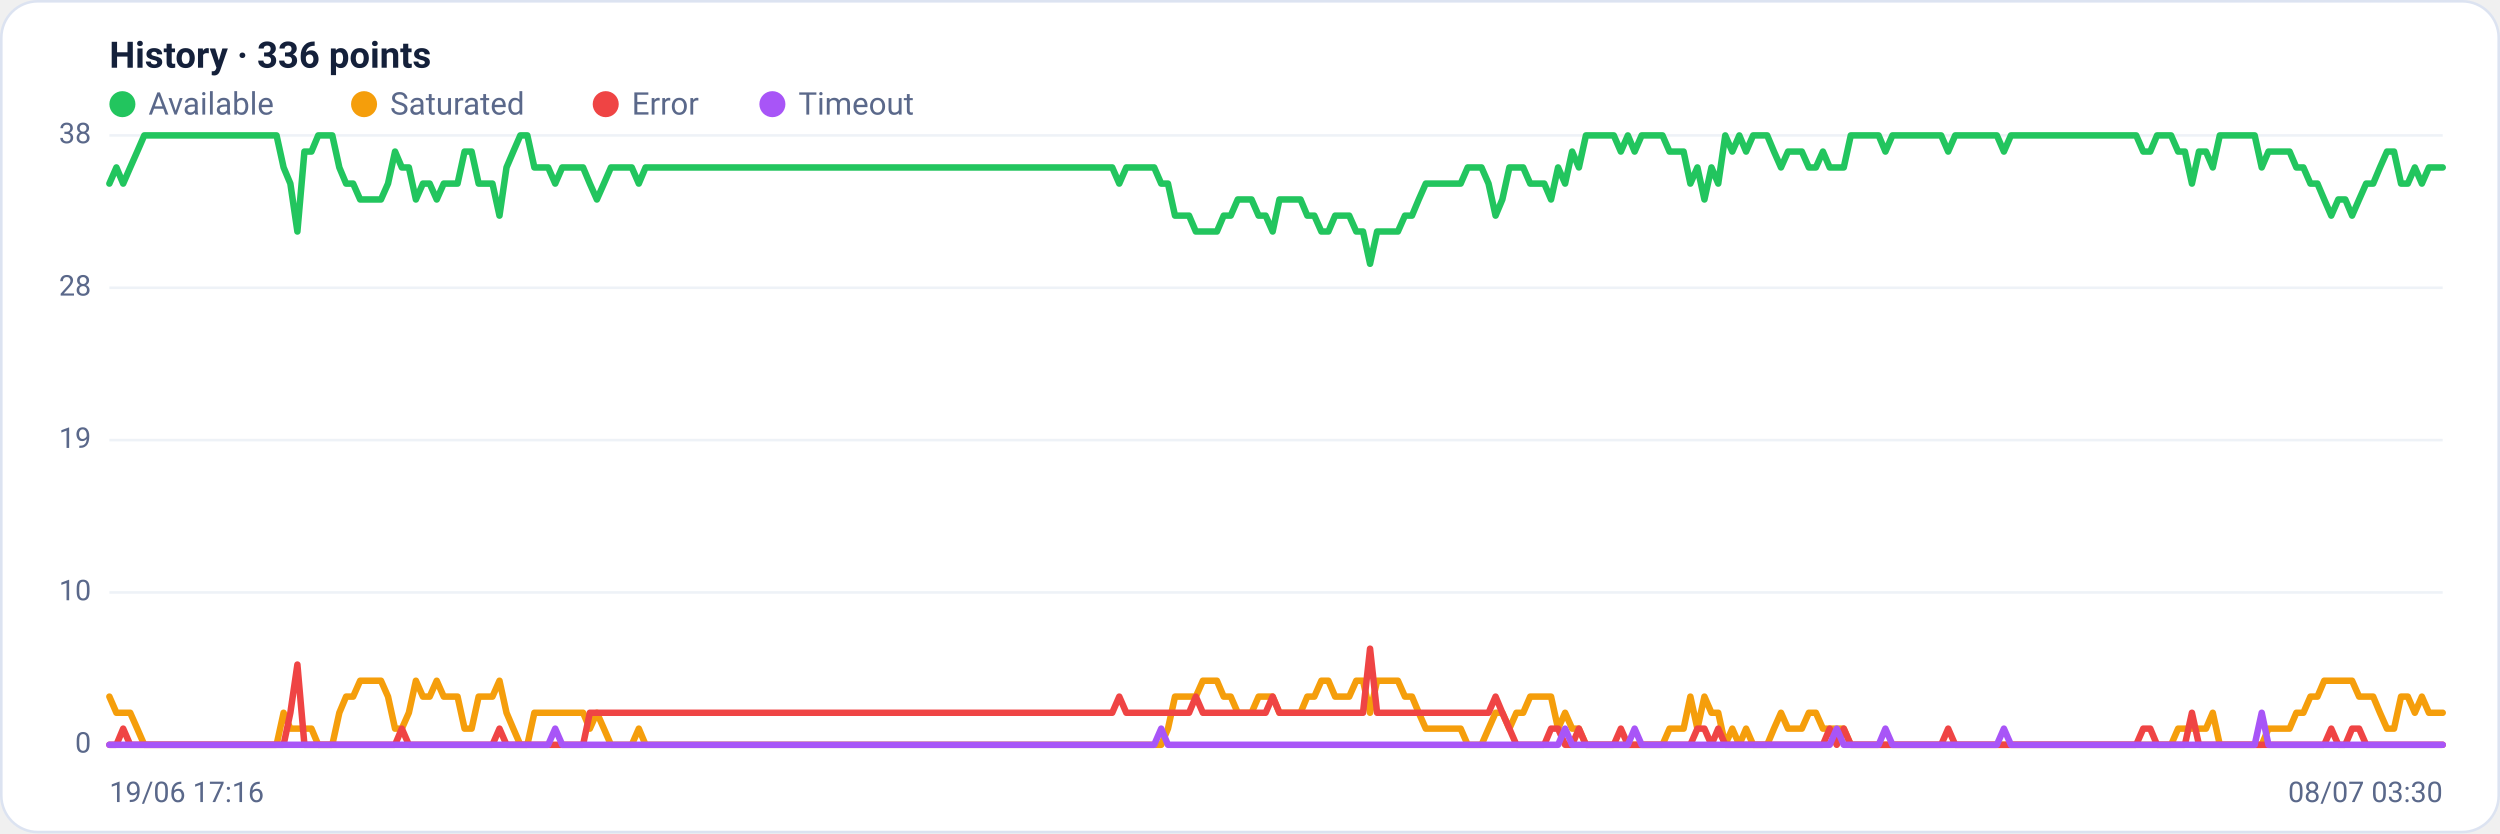
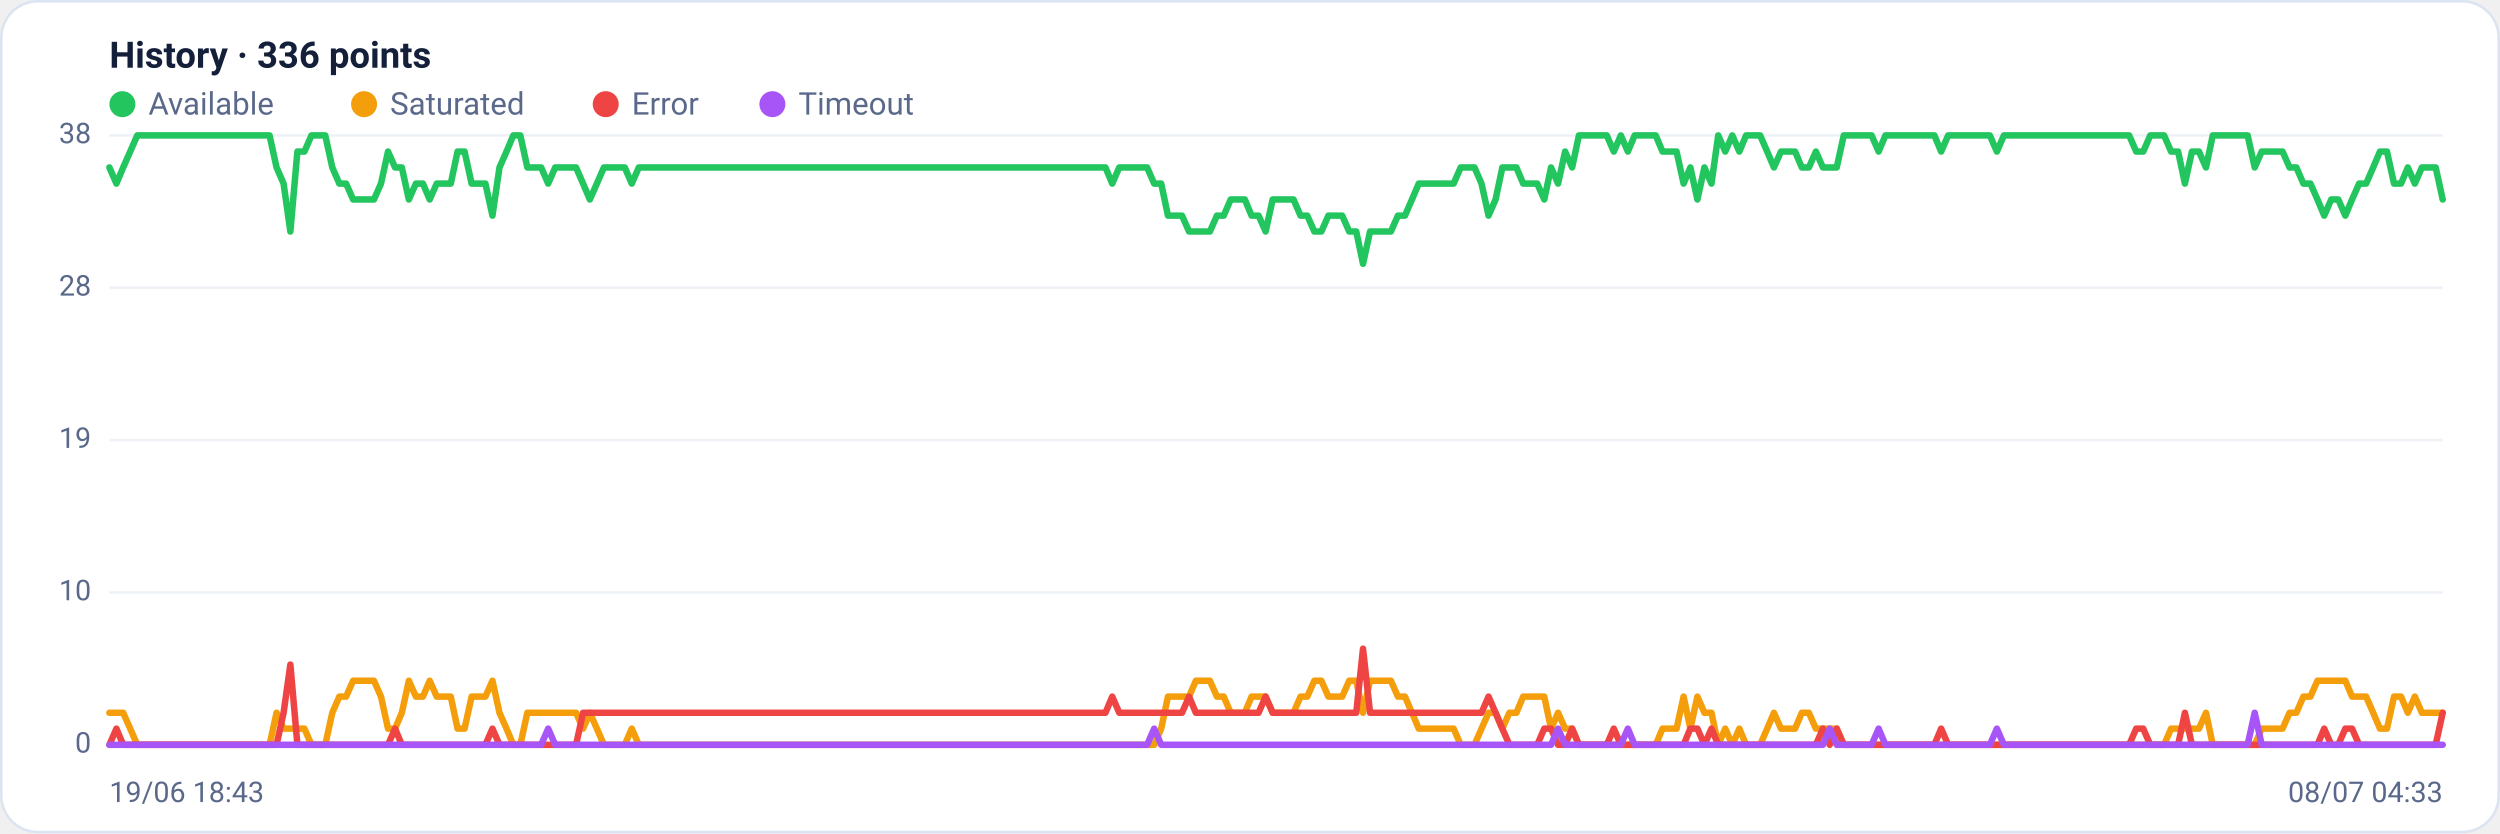
<svg xmlns="http://www.w3.org/2000/svg" viewBox="0 0 960 320" width="960" height="320" font-family="Segoe UI, system-ui, -apple-system, Roboto, Helvetica, Arial, sans-serif" role="img" aria-label="Availability history per region">
  <rect x="0.5" y="0.5" width="959" height="319" rx="14" fill="#ffffff" stroke="#dce3f1" />
  <text x="42" y="26" font-size="14" font-weight="600" fill="#14203a">History · 336 points</text>
  <circle cx="47" cy="40" r="5" fill="#22c55e" />
  <text x="57" y="44" font-size="12" fill="#5a688a">Available</text>
  <circle cx="139.8" cy="40" r="5" fill="#f59e0b" />
  <text x="149.8" y="44" font-size="12" fill="#5a688a">Saturated</text>
  <circle cx="232.6" cy="40" r="5" fill="#ef4444" />
  <text x="242.6" y="44" font-size="12" fill="#5a688a">Error</text>
  <circle cx="296.6" cy="40" r="5" fill="#a855f7" />
  <text x="306.6" y="44" font-size="12" fill="#5a688a">Timeout</text>
  <line x1="42" y1="286.0" x2="938" y2="286.0" stroke="#eef2f7" stroke-width="1" />
  <text x="35" y="289.0" text-anchor="end" font-size="11" fill="#5a688a">0</text>
  <line x1="42" y1="227.5" x2="938" y2="227.5" stroke="#eef2f7" stroke-width="1" />
  <text x="35" y="230.5" text-anchor="end" font-size="11" fill="#5a688a">10</text>
  <line x1="42" y1="169.0" x2="938" y2="169.0" stroke="#eef2f7" stroke-width="1" />
  <text x="35" y="172.0" text-anchor="end" font-size="11" fill="#5a688a">19</text>
  <line x1="42" y1="110.5" x2="938" y2="110.5" stroke="#eef2f7" stroke-width="1" />
  <text x="35" y="113.5" text-anchor="end" font-size="11" fill="#5a688a">28</text>
  <line x1="42" y1="52.0" x2="938" y2="52.0" stroke="#eef2f7" stroke-width="1" />
  <text x="35" y="55.0" text-anchor="end" font-size="11" fill="#5a688a">38</text>
-   <polyline fill="none" stroke="#22c55e" stroke-width="2.5" stroke-linejoin="round" stroke-linecap="round" points="42.0,70.5 44.7,64.3 47.3,70.5 50.0,64.3 52.7,58.2 55.4,52.0 58.0,52.0 60.7,52.0 63.4,52.0 66.1,52.0 68.7,52.0 71.4,52.0 74.1,52.0 76.8,52.0 79.4,52.0 82.1,52.0 84.8,52.0 87.5,52.0 90.1,52.0 92.8,52.0 95.5,52.0 98.2,52.0 100.8,52.0 103.5,52.0 106.2,52.0 108.9,64.3 111.5,70.5 114.2,88.9 116.9,58.2 119.6,58.2 122.2,52.0 124.9,52.0 127.6,52.0 130.3,64.3 132.9,70.5 135.6,70.5 138.3,76.6 141.0,76.6 143.6,76.6 146.3,76.6 149.0,70.5 151.7,58.2 154.3,64.3 157.0,64.3 159.7,76.6 162.4,70.5 165.0,70.5 167.7,76.6 170.4,70.5 173.1,70.5 175.7,70.5 178.4,58.2 181.1,58.2 183.8,70.5 186.4,70.5 189.1,70.5 191.8,82.8 194.5,64.3 197.1,58.2 199.8,52.0 202.5,52.0 205.2,64.3 207.8,64.3 210.5,64.3 213.2,70.5 215.9,64.3 218.5,64.3 221.2,64.3 223.9,64.3 226.5,70.5 229.2,76.6 231.9,70.5 234.6,64.3 237.2,64.3 239.9,64.3 242.6,64.3 245.3,70.5 247.9,64.3 250.6,64.3 253.3,64.3 256.0,64.3 258.6,64.3 261.3,64.3 264.0,64.3 266.7,64.3 269.3,64.3 272.0,64.3 274.7,64.3 277.4,64.3 280.0,64.3 282.7,64.3 285.4,64.3 288.1,64.3 290.7,64.3 293.4,64.3 296.1,64.3 298.8,64.3 301.4,64.3 304.1,64.3 306.8,64.3 309.5,64.3 312.1,64.3 314.8,64.3 317.5,64.3 320.2,64.3 322.8,64.3 325.5,64.3 328.2,64.3 330.9,64.3 333.5,64.3 336.2,64.3 338.9,64.3 341.6,64.3 344.2,64.3 346.9,64.3 349.6,64.3 352.3,64.3 354.9,64.3 357.6,64.3 360.3,64.3 363.0,64.3 365.6,64.3 368.3,64.3 371.0,64.3 373.7,64.3 376.3,64.3 379.0,64.3 381.7,64.3 384.4,64.3 387.0,64.3 389.7,64.3 392.4,64.3 395.1,64.3 397.7,64.3 400.4,64.3 403.1,64.3 405.7,64.3 408.4,64.3 411.1,64.3 413.8,64.3 416.4,64.3 419.1,64.3 421.8,64.3 424.5,64.3 427.1,64.3 429.8,70.5 432.5,64.3 435.2,64.3 437.8,64.3 440.5,64.3 443.2,64.3 445.9,70.5 448.5,70.5 451.2,82.8 453.9,82.8 456.6,82.8 459.2,88.9 461.9,88.9 464.6,88.9 467.3,88.9 469.9,82.8 472.6,82.8 475.3,76.6 478.0,76.6 480.6,76.6 483.3,82.8 486.0,82.8 488.7,88.9 491.3,76.6 494.0,76.6 496.7,76.6 499.4,76.6 502.0,82.8 504.7,82.8 507.4,88.9 510.1,88.9 512.7,82.8 515.4,82.8 518.1,82.8 520.8,88.9 523.4,88.9 526.1,101.3 528.8,88.9 531.5,88.9 534.1,88.9 536.8,88.9 539.5,82.8 542.2,82.8 544.8,76.6 547.5,70.5 550.2,70.5 552.9,70.5 555.5,70.5 558.2,70.5 560.9,70.5 563.6,64.3 566.2,64.3 568.9,64.3 571.6,70.5 574.3,82.8 576.9,76.6 579.6,64.3 582.3,64.3 584.9,64.3 587.6,70.5 590.3,70.5 593.0,70.5 595.6,76.6 598.3,64.3 601.0,70.5 603.7,58.2 606.3,64.3 609.0,52.0 611.7,52.0 614.4,52.0 617.0,52.0 619.7,52.0 622.4,58.2 625.1,52.0 627.7,58.2 630.4,52.0 633.1,52.0 635.8,52.0 638.4,52.0 641.1,58.2 643.8,58.2 646.5,58.2 649.1,70.5 651.8,64.3 654.5,76.6 657.2,64.3 659.8,70.5 662.5,52.0 665.2,58.2 667.9,52.0 670.5,58.2 673.2,52.0 675.9,52.0 678.6,52.0 681.2,58.2 683.9,64.3 686.6,58.2 689.3,58.2 691.9,58.2 694.6,64.3 697.3,64.3 700.0,58.2 702.6,64.3 705.3,64.3 708.0,64.3 710.7,52.0 713.3,52.0 716.0,52.0 718.7,52.0 721.4,52.0 724.0,58.2 726.7,52.0 729.4,52.0 732.1,52.0 734.7,52.0 737.4,52.0 740.1,52.0 742.8,52.0 745.4,52.0 748.1,58.2 750.8,52.0 753.5,52.0 756.1,52.0 758.8,52.0 761.5,52.0 764.1,52.0 766.8,52.0 769.5,58.2 772.2,52.0 774.8,52.0 777.5,52.0 780.2,52.0 782.9,52.0 785.5,52.0 788.2,52.0 790.9,52.0 793.6,52.0 796.2,52.0 798.9,52.0 801.6,52.0 804.3,52.0 806.9,52.0 809.6,52.0 812.3,52.0 815.0,52.0 817.6,52.0 820.3,52.0 823.0,58.2 825.7,58.2 828.3,52.0 831.0,52.0 833.7,52.0 836.4,58.2 839.0,58.2 841.7,70.5 844.4,58.2 847.1,58.2 849.7,64.3 852.4,52.0 855.1,52.0 857.8,52.0 860.4,52.0 863.1,52.0 865.8,52.0 868.5,64.3 871.1,58.2 873.8,58.2 876.5,58.2 879.2,58.2 881.8,64.3 884.5,64.3 887.2,70.5 889.9,70.5 892.5,76.6 895.2,82.8 897.9,76.6 900.6,76.6 903.2,82.8 905.9,76.6 908.6,70.5 911.3,70.5 913.9,64.3 916.6,58.2 919.3,58.2 922.0,70.5 924.6,70.5 927.3,64.3 930.0,70.5 932.7,64.3 935.3,64.3 938.0,64.3" />
-   <polyline fill="none" stroke="#f59e0b" stroke-width="2.5" stroke-linejoin="round" stroke-linecap="round" points="42.0,267.5 44.7,273.7 47.3,273.7 50.0,273.7 52.7,279.8 55.4,286.0 58.0,286.0 60.7,286.0 63.4,286.0 66.1,286.0 68.7,286.0 71.4,286.0 74.1,286.0 76.8,286.0 79.4,286.0 82.1,286.0 84.8,286.0 87.5,286.0 90.1,286.0 92.8,286.0 95.5,286.0 98.2,286.0 100.8,286.0 103.5,286.0 106.2,286.0 108.9,273.7 111.5,279.8 114.2,279.8 116.9,279.8 119.6,279.8 122.2,286.0 124.9,286.0 127.6,286.0 130.3,273.7 132.9,267.5 135.6,267.5 138.3,261.4 141.0,261.4 143.6,261.4 146.3,261.4 149.0,267.5 151.7,279.8 154.3,279.8 157.0,273.7 159.7,261.4 162.4,267.5 165.0,267.5 167.7,261.4 170.4,267.5 173.1,267.5 175.7,267.5 178.4,279.8 181.1,279.8 183.8,267.5 186.4,267.5 189.1,267.5 191.8,261.4 194.5,273.7 197.1,279.8 199.8,286.0 202.5,286.0 205.2,273.7 207.8,273.7 210.5,273.7 213.2,273.7 215.9,273.7 218.5,273.7 221.2,273.7 223.9,273.7 226.5,279.8 229.2,273.7 231.9,279.8 234.6,286.0 237.2,286.0 239.9,286.0 242.6,286.0 245.3,279.8 247.9,286.0 250.6,286.0 253.3,286.0 256.0,286.0 258.6,286.0 261.3,286.0 264.0,286.0 266.7,286.0 269.3,286.0 272.0,286.0 274.7,286.0 277.4,286.0 280.0,286.0 282.7,286.0 285.4,286.0 288.1,286.0 290.7,286.0 293.4,286.0 296.1,286.0 298.8,286.0 301.4,286.0 304.1,286.0 306.8,286.0 309.5,286.0 312.1,286.0 314.8,286.0 317.5,286.0 320.2,286.0 322.8,286.0 325.5,286.0 328.2,286.0 330.9,286.0 333.5,286.0 336.2,286.0 338.9,286.0 341.6,286.0 344.2,286.0 346.9,286.0 349.6,286.0 352.3,286.0 354.9,286.0 357.6,286.0 360.3,286.0 363.0,286.0 365.6,286.0 368.3,286.0 371.0,286.0 373.7,286.0 376.3,286.0 379.0,286.0 381.7,286.0 384.4,286.0 387.0,286.0 389.7,286.0 392.4,286.0 395.1,286.0 397.7,286.0 400.4,286.0 403.1,286.0 405.7,286.0 408.4,286.0 411.1,286.0 413.8,286.0 416.4,286.0 419.1,286.0 421.8,286.0 424.5,286.0 427.1,286.0 429.8,286.0 432.5,286.0 435.2,286.0 437.8,286.0 440.5,286.0 443.2,286.0 445.9,286.0 448.5,279.8 451.2,267.5 453.9,267.5 456.6,267.5 459.2,267.5 461.9,261.4 464.6,261.4 467.3,261.4 469.9,267.5 472.6,267.5 475.3,273.7 478.0,273.7 480.6,273.7 483.3,267.5 486.0,267.5 488.7,267.5 491.3,273.7 494.0,273.7 496.7,273.7 499.4,273.7 502.0,267.5 504.7,267.5 507.4,261.4 510.1,261.4 512.7,267.5 515.4,267.5 518.1,267.5 520.8,261.4 523.4,261.4 526.1,273.7 528.8,261.4 531.5,261.4 534.1,261.4 536.8,261.4 539.5,267.5 542.2,267.5 544.8,273.7 547.5,279.8 550.2,279.8 552.9,279.8 555.5,279.8 558.2,279.8 560.9,279.8 563.6,286.0 566.2,286.0 568.9,286.0 571.6,279.8 574.3,273.7 576.9,273.7 579.6,279.8 582.3,273.7 584.9,273.7 587.6,267.5 590.3,267.5 593.0,267.5 595.6,267.5 598.3,279.8 601.0,273.7 603.7,279.8 606.3,279.8 609.0,286.0 611.7,286.0 614.4,286.0 617.0,286.0 619.7,286.0 622.4,286.0 625.1,286.0 627.7,286.0 630.4,286.0 633.1,286.0 635.8,286.0 638.4,286.0 641.1,279.8 643.8,279.8 646.5,279.8 649.1,267.5 651.8,279.8 654.5,267.5 657.2,273.7 659.8,273.7 662.5,286.0 665.2,279.8 667.9,286.0 670.5,279.8 673.2,286.0 675.9,286.0 678.6,286.0 681.2,279.8 683.9,273.7 686.6,279.8 689.3,279.8 691.9,279.8 694.6,273.7 697.3,273.7 700.0,279.8 702.6,279.8 705.3,279.8 708.0,279.8 710.7,286.0 713.3,286.0 716.0,286.0 718.7,286.0 721.4,286.0 724.0,286.0 726.7,286.0 729.4,286.0 732.1,286.0 734.7,286.0 737.4,286.0 740.1,286.0 742.8,286.0 745.4,286.0 748.1,286.0 750.8,286.0 753.5,286.0 756.1,286.0 758.8,286.0 761.5,286.0 764.1,286.0 766.8,286.0 769.5,286.0 772.2,286.0 774.8,286.0 777.5,286.0 780.2,286.0 782.9,286.0 785.5,286.0 788.2,286.0 790.9,286.0 793.6,286.0 796.2,286.0 798.9,286.0 801.6,286.0 804.3,286.0 806.9,286.0 809.6,286.0 812.3,286.0 815.0,286.0 817.6,286.0 820.3,286.0 823.0,286.0 825.7,286.0 828.3,286.0 831.0,286.0 833.7,286.0 836.4,279.8 839.0,279.8 841.7,279.8 844.4,279.8 847.1,279.8 849.7,273.7 852.4,286.0 855.1,286.0 857.8,286.0 860.4,286.0 863.1,286.0 865.8,286.0 868.5,286.0 871.1,279.8 873.8,279.8 876.5,279.8 879.2,279.8 881.8,273.7 884.5,273.7 887.2,267.5 889.9,267.5 892.5,261.4 895.2,261.4 897.9,261.4 900.6,261.4 903.2,261.4 905.9,267.5 908.6,267.5 911.3,267.5 913.9,273.7 916.6,279.8 919.3,279.8 922.0,267.5 924.6,267.5 927.3,273.7 930.0,267.5 932.7,273.7 935.3,273.7 938.0,273.7" />
-   <polyline fill="none" stroke="#ef4444" stroke-width="2.5" stroke-linejoin="round" stroke-linecap="round" points="42.0,286.0 44.7,286.0 47.3,279.8 50.0,286.0 52.7,286.0 55.4,286.0 58.0,286.0 60.7,286.0 63.4,286.0 66.1,286.0 68.7,286.0 71.4,286.0 74.1,286.0 76.8,286.0 79.4,286.0 82.1,286.0 84.8,286.0 87.5,286.0 90.1,286.0 92.8,286.0 95.5,286.0 98.2,286.0 100.8,286.0 103.5,286.0 106.2,286.0 108.9,286.0 111.5,273.7 114.2,255.2 116.9,286.0 119.6,286.0 122.2,286.0 124.9,286.0 127.6,286.0 130.3,286.0 132.9,286.0 135.6,286.0 138.3,286.0 141.0,286.0 143.6,286.0 146.3,286.0 149.0,286.0 151.7,286.0 154.3,279.8 157.0,286.0 159.7,286.0 162.4,286.0 165.0,286.0 167.7,286.0 170.4,286.0 173.1,286.0 175.7,286.0 178.4,286.0 181.1,286.0 183.8,286.0 186.4,286.0 189.1,286.0 191.8,279.8 194.5,286.0 197.1,286.0 199.8,286.0 202.5,286.0 205.2,286.0 207.8,286.0 210.5,286.0 213.2,286.0 215.9,286.0 218.5,286.0 221.2,286.0 223.9,286.0 226.5,273.7 229.2,273.7 231.9,273.7 234.6,273.7 237.2,273.7 239.9,273.7 242.6,273.7 245.3,273.7 247.9,273.7 250.6,273.7 253.3,273.7 256.0,273.7 258.6,273.7 261.3,273.7 264.0,273.7 266.7,273.7 269.3,273.7 272.0,273.7 274.7,273.7 277.4,273.7 280.0,273.7 282.7,273.7 285.4,273.7 288.1,273.7 290.7,273.7 293.4,273.7 296.1,273.7 298.8,273.7 301.4,273.7 304.1,273.7 306.8,273.7 309.5,273.7 312.1,273.7 314.8,273.7 317.5,273.7 320.2,273.7 322.8,273.7 325.5,273.7 328.2,273.7 330.9,273.7 333.5,273.7 336.2,273.7 338.9,273.7 341.6,273.7 344.2,273.7 346.9,273.7 349.6,273.7 352.3,273.7 354.9,273.7 357.6,273.7 360.3,273.7 363.0,273.7 365.6,273.7 368.3,273.7 371.0,273.7 373.7,273.7 376.3,273.7 379.0,273.7 381.7,273.7 384.4,273.7 387.0,273.7 389.7,273.7 392.4,273.7 395.1,273.7 397.7,273.7 400.4,273.7 403.1,273.7 405.7,273.7 408.4,273.7 411.1,273.7 413.8,273.7 416.4,273.7 419.1,273.7 421.8,273.7 424.5,273.7 427.1,273.7 429.8,267.5 432.5,273.7 435.2,273.7 437.8,273.7 440.5,273.7 443.2,273.7 445.9,273.7 448.5,273.7 451.2,273.7 453.9,273.7 456.6,273.7 459.2,267.5 461.9,273.7 464.6,273.7 467.3,273.7 469.9,273.7 472.6,273.7 475.3,273.7 478.0,273.7 480.6,273.7 483.3,273.7 486.0,273.7 488.7,267.5 491.3,273.7 494.0,273.7 496.7,273.7 499.4,273.7 502.0,273.7 504.7,273.7 507.4,273.7 510.1,273.7 512.7,273.7 515.4,273.7 518.1,273.7 520.8,273.7 523.4,273.7 526.1,249.1 528.8,273.7 531.5,273.7 534.1,273.7 536.8,273.7 539.5,273.7 542.2,273.7 544.8,273.7 547.5,273.7 550.2,273.7 552.9,273.7 555.5,273.7 558.2,273.7 560.9,273.7 563.6,273.7 566.2,273.7 568.9,273.7 571.6,273.7 574.3,267.5 576.9,273.7 579.6,279.8 582.3,286.0 584.9,286.0 587.6,286.0 590.3,286.0 593.0,286.0 595.6,279.8 598.3,279.8 601.0,286.0 603.7,286.0 606.3,279.8 609.0,286.0 611.7,286.0 614.4,286.0 617.0,286.0 619.7,286.0 622.4,279.8 625.1,286.0 627.7,286.0 630.4,286.0 633.1,286.0 635.8,286.0 638.4,286.0 641.1,286.0 643.8,286.0 646.5,286.0 649.1,286.0 651.8,279.8 654.5,279.8 657.2,286.0 659.8,279.8 662.5,286.0 665.2,286.0 667.9,286.0 670.5,286.0 673.2,286.0 675.9,286.0 678.6,286.0 681.2,286.0 683.9,286.0 686.6,286.0 689.3,286.0 691.9,286.0 694.6,286.0 697.3,286.0 700.0,286.0 702.6,279.8 705.3,286.0 708.0,279.8 710.7,286.0 713.3,286.0 716.0,286.0 718.7,286.0 721.4,286.0 724.0,286.0 726.7,286.0 729.4,286.0 732.1,286.0 734.7,286.0 737.4,286.0 740.1,286.0 742.8,286.0 745.4,286.0 748.1,279.8 750.8,286.0 753.5,286.0 756.1,286.0 758.8,286.0 761.5,286.0 764.1,286.0 766.8,286.0 769.5,286.0 772.2,286.0 774.8,286.0 777.5,286.0 780.2,286.0 782.9,286.0 785.5,286.0 788.2,286.0 790.9,286.0 793.6,286.0 796.2,286.0 798.9,286.0 801.6,286.0 804.3,286.0 806.9,286.0 809.6,286.0 812.3,286.0 815.0,286.0 817.6,286.0 820.3,286.0 823.0,279.8 825.7,279.8 828.3,286.0 831.0,286.0 833.7,286.0 836.4,286.0 839.0,286.0 841.7,273.7 844.4,286.0 847.1,286.0 849.7,286.0 852.4,286.0 855.1,286.0 857.8,286.0 860.4,286.0 863.1,286.0 865.8,286.0 868.5,286.0 871.1,286.0 873.8,286.0 876.5,286.0 879.2,286.0 881.8,286.0 884.5,286.0 887.2,286.0 889.9,286.0 892.5,286.0 895.2,279.8 897.9,286.0 900.6,286.0 903.2,279.8 905.9,279.8 908.6,286.0 911.3,286.0 913.9,286.0 916.6,286.0 919.3,286.0 922.0,286.0 924.6,286.0 927.3,286.0 930.0,286.0 932.7,286.0 935.3,286.0 938.0,286.0" />
-   <polyline fill="none" stroke="#a855f7" stroke-width="2.5" stroke-linejoin="round" stroke-linecap="round" points="42.0,286.0 44.7,286.0 47.3,286.0 50.0,286.0 52.7,286.0 55.4,286.0 58.0,286.0 60.7,286.0 63.4,286.0 66.1,286.0 68.7,286.0 71.4,286.0 74.1,286.0 76.8,286.0 79.4,286.0 82.1,286.0 84.8,286.0 87.5,286.0 90.1,286.0 92.8,286.0 95.5,286.0 98.2,286.0 100.8,286.0 103.5,286.0 106.2,286.0 108.9,286.0 111.5,286.0 114.2,286.0 116.9,286.0 119.6,286.0 122.2,286.0 124.9,286.0 127.6,286.0 130.3,286.0 132.9,286.0 135.6,286.0 138.3,286.0 141.0,286.0 143.6,286.0 146.3,286.0 149.0,286.0 151.7,286.0 154.3,286.0 157.0,286.0 159.7,286.0 162.4,286.0 165.0,286.0 167.7,286.0 170.4,286.0 173.1,286.0 175.7,286.0 178.4,286.0 181.1,286.0 183.8,286.0 186.4,286.0 189.1,286.0 191.8,286.0 194.5,286.0 197.1,286.0 199.8,286.0 202.5,286.0 205.2,286.0 207.8,286.0 210.5,286.0 213.2,279.8 215.9,286.0 218.5,286.0 221.2,286.0 223.9,286.0 226.5,286.0 229.2,286.0 231.9,286.0 234.6,286.0 237.2,286.0 239.9,286.0 242.6,286.0 245.3,286.0 247.9,286.0 250.6,286.0 253.3,286.0 256.0,286.0 258.6,286.0 261.3,286.0 264.0,286.0 266.7,286.0 269.3,286.0 272.0,286.0 274.7,286.0 277.4,286.0 280.0,286.0 282.7,286.0 285.4,286.0 288.1,286.0 290.7,286.0 293.4,286.0 296.1,286.0 298.8,286.0 301.4,286.0 304.1,286.0 306.8,286.0 309.5,286.0 312.1,286.0 314.8,286.0 317.5,286.0 320.2,286.0 322.8,286.0 325.5,286.0 328.2,286.0 330.9,286.0 333.5,286.0 336.2,286.0 338.9,286.0 341.6,286.0 344.2,286.0 346.9,286.0 349.6,286.0 352.3,286.0 354.9,286.0 357.6,286.0 360.3,286.0 363.0,286.0 365.6,286.0 368.3,286.0 371.0,286.0 373.7,286.0 376.3,286.0 379.0,286.0 381.7,286.0 384.4,286.0 387.0,286.0 389.7,286.0 392.4,286.0 395.1,286.0 397.7,286.0 400.4,286.0 403.1,286.0 405.7,286.0 408.4,286.0 411.1,286.0 413.8,286.0 416.4,286.0 419.1,286.0 421.8,286.0 424.5,286.0 427.1,286.0 429.8,286.0 432.5,286.0 435.2,286.0 437.8,286.0 440.5,286.0 443.2,286.0 445.9,279.8 448.5,286.0 451.2,286.0 453.9,286.0 456.6,286.0 459.2,286.0 461.9,286.0 464.6,286.0 467.3,286.0 469.9,286.0 472.6,286.0 475.3,286.0 478.0,286.0 480.6,286.0 483.3,286.0 486.0,286.0 488.7,286.0 491.3,286.0 494.0,286.0 496.7,286.0 499.4,286.0 502.0,286.0 504.7,286.0 507.4,286.0 510.1,286.0 512.7,286.0 515.4,286.0 518.1,286.0 520.8,286.0 523.4,286.0 526.1,286.0 528.8,286.0 531.5,286.0 534.1,286.0 536.8,286.0 539.5,286.0 542.2,286.0 544.8,286.0 547.5,286.0 550.2,286.0 552.9,286.0 555.5,286.0 558.2,286.0 560.9,286.0 563.6,286.0 566.2,286.0 568.9,286.0 571.6,286.0 574.3,286.0 576.9,286.0 579.6,286.0 582.3,286.0 584.9,286.0 587.6,286.0 590.3,286.0 593.0,286.0 595.6,286.0 598.3,286.0 601.0,279.8 603.7,286.0 606.3,286.0 609.0,286.0 611.7,286.0 614.4,286.0 617.0,286.0 619.7,286.0 622.4,286.0 625.1,286.0 627.7,279.8 630.4,286.0 633.1,286.0 635.8,286.0 638.4,286.0 641.1,286.0 643.8,286.0 646.5,286.0 649.1,286.0 651.8,286.0 654.5,286.0 657.2,286.0 659.8,286.0 662.5,286.0 665.2,286.0 667.9,286.0 670.5,286.0 673.2,286.0 675.9,286.0 678.6,286.0 681.2,286.0 683.9,286.0 686.6,286.0 689.3,286.0 691.9,286.0 694.6,286.0 697.3,286.0 700.0,286.0 702.6,286.0 705.3,279.8 708.0,286.0 710.7,286.0 713.3,286.0 716.0,286.0 718.7,286.0 721.4,286.0 724.0,279.8 726.7,286.0 729.4,286.0 732.1,286.0 734.7,286.0 737.4,286.0 740.1,286.0 742.8,286.0 745.4,286.0 748.1,286.0 750.8,286.0 753.5,286.0 756.1,286.0 758.8,286.0 761.5,286.0 764.1,286.0 766.8,286.0 769.5,279.8 772.2,286.0 774.8,286.0 777.5,286.0 780.2,286.0 782.9,286.0 785.5,286.0 788.2,286.0 790.9,286.0 793.6,286.0 796.2,286.0 798.9,286.0 801.6,286.0 804.3,286.0 806.9,286.0 809.6,286.0 812.3,286.0 815.0,286.0 817.6,286.0 820.3,286.0 823.0,286.0 825.7,286.0 828.3,286.0 831.0,286.0 833.7,286.0 836.4,286.0 839.0,286.0 841.7,286.0 844.4,286.0 847.1,286.0 849.7,286.0 852.4,286.0 855.1,286.0 857.8,286.0 860.4,286.0 863.1,286.0 865.8,286.0 868.5,273.7 871.1,286.0 873.8,286.0 876.5,286.0 879.2,286.0 881.8,286.0 884.5,286.0 887.2,286.0 889.9,286.0 892.5,286.0 895.2,286.0 897.9,286.0 900.6,286.0 903.2,286.0 905.9,286.0 908.6,286.0 911.3,286.0 913.9,286.0 916.6,286.0 919.3,286.0 922.0,286.0 924.6,286.0 927.3,286.0 930.0,286.0 932.7,286.0 935.3,286.0 938.0,286.0" />
-   <text x="42" y="308" font-size="11" fill="#5a688a">19/06 17:16</text>
-   <text x="938" y="308" text-anchor="end" font-size="11" fill="#5a688a">08/07 03:30</text>
+   <polyline fill="none" stroke="#22c55e" stroke-width="2.5" stroke-linejoin="round" stroke-linecap="round" points="42.0,64.3 44.7,70.5 47.3,64.3 50.0,58.2 52.7,52.0 55.4,52.0 58.0,52.0 60.7,52.0 63.4,52.0 66.1,52.0 68.7,52.0 71.4,52.0 74.1,52.0 76.8,52.0 79.4,52.0 82.1,52.0 84.8,52.0 87.5,52.0 90.1,52.0 92.8,52.0 95.5,52.0 98.2,52.0 100.8,52.0 103.5,52.0 106.2,64.3 108.9,70.5 111.5,88.9 114.2,58.2 116.9,58.2 119.6,52.0 122.2,52.0 124.9,52.0 127.6,64.3 130.3,70.5 132.9,70.5 135.6,76.6 138.3,76.6 141.0,76.6 143.6,76.6 146.3,70.5 149.0,58.2 151.7,64.3 154.3,64.3 157.0,76.6 159.7,70.5 162.4,70.5 165.0,76.6 167.7,70.5 170.4,70.5 173.1,70.5 175.7,58.2 178.4,58.2 181.1,70.5 183.8,70.5 186.4,70.5 189.1,82.8 191.8,64.3 194.5,58.2 197.1,52.0 199.8,52.0 202.5,64.3 205.2,64.3 207.8,64.3 210.5,70.5 213.2,64.3 215.9,64.3 218.5,64.3 221.2,64.3 223.9,70.5 226.5,76.6 229.2,70.5 231.9,64.3 234.6,64.3 237.2,64.3 239.9,64.3 242.6,70.5 245.3,64.3 247.9,64.3 250.6,64.3 253.3,64.3 256.0,64.3 258.6,64.3 261.3,64.3 264.0,64.3 266.7,64.3 269.3,64.3 272.0,64.3 274.7,64.3 277.4,64.3 280.0,64.3 282.7,64.3 285.4,64.3 288.1,64.3 290.7,64.3 293.4,64.3 296.1,64.3 298.8,64.3 301.4,64.3 304.1,64.3 306.8,64.3 309.5,64.3 312.1,64.3 314.8,64.3 317.5,64.3 320.2,64.3 322.8,64.3 325.5,64.3 328.2,64.3 330.9,64.3 333.5,64.3 336.2,64.3 338.9,64.3 341.6,64.3 344.2,64.3 346.9,64.3 349.6,64.3 352.3,64.3 354.9,64.3 357.6,64.3 360.3,64.3 363.0,64.3 365.6,64.3 368.3,64.3 371.0,64.3 373.7,64.3 376.3,64.3 379.0,64.3 381.7,64.3 384.4,64.3 387.0,64.3 389.7,64.3 392.4,64.3 395.1,64.3 397.7,64.3 400.4,64.3 403.1,64.3 405.7,64.3 408.4,64.3 411.1,64.3 413.8,64.3 416.4,64.3 419.1,64.3 421.8,64.3 424.5,64.3 427.1,70.5 429.8,64.3 432.5,64.3 435.2,64.3 437.8,64.3 440.5,64.3 443.2,70.5 445.9,70.5 448.5,82.8 451.2,82.8 453.9,82.8 456.6,88.9 459.2,88.9 461.9,88.9 464.6,88.9 467.3,82.8 469.9,82.8 472.6,76.6 475.3,76.6 478.0,76.6 480.6,82.8 483.3,82.8 486.0,88.9 488.7,76.6 491.3,76.6 494.0,76.6 496.7,76.6 499.4,82.8 502.0,82.8 504.7,88.9 507.4,88.9 510.1,82.8 512.7,82.8 515.4,82.8 518.1,88.9 520.8,88.9 523.4,101.3 526.1,88.9 528.8,88.9 531.5,88.9 534.1,88.9 536.8,82.8 539.5,82.8 542.2,76.6 544.8,70.5 547.5,70.5 550.2,70.5 552.9,70.5 555.5,70.5 558.2,70.5 560.9,64.3 563.6,64.3 566.2,64.3 568.9,70.5 571.6,82.8 574.3,76.6 576.9,64.3 579.6,64.3 582.3,64.3 584.9,70.5 587.6,70.5 590.3,70.5 593.0,76.6 595.6,64.3 598.3,70.5 601.0,58.2 603.7,64.3 606.3,52.0 609.0,52.0 611.7,52.0 614.4,52.0 617.0,52.0 619.7,58.2 622.4,52.0 625.1,58.2 627.7,52.0 630.4,52.0 633.1,52.0 635.8,52.0 638.4,58.2 641.1,58.2 643.8,58.2 646.5,70.5 649.1,64.3 651.8,76.6 654.5,64.3 657.2,70.5 659.8,52.0 662.5,58.2 665.2,52.0 667.9,58.2 670.5,52.0 673.2,52.0 675.9,52.0 678.6,58.2 681.2,64.3 683.9,58.2 686.6,58.2 689.3,58.2 691.9,64.3 694.6,64.3 697.3,58.2 700.0,64.3 702.6,64.3 705.3,64.3 708.0,52.0 710.7,52.0 713.3,52.0 716.0,52.0 718.7,52.0 721.4,58.2 724.0,52.0 726.7,52.0 729.4,52.0 732.1,52.0 734.7,52.0 737.4,52.0 740.1,52.0 742.8,52.0 745.4,58.2 748.1,52.0 750.8,52.0 753.5,52.0 756.1,52.0 758.8,52.0 761.5,52.0 764.1,52.0 766.8,58.2 769.5,52.0 772.2,52.0 774.8,52.0 777.5,52.0 780.2,52.0 782.9,52.0 785.5,52.0 788.2,52.0 790.9,52.0 793.6,52.0 796.2,52.0 798.9,52.0 801.6,52.0 804.3,52.0 806.9,52.0 809.6,52.0 812.3,52.0 815.0,52.0 817.6,52.0 820.3,58.2 823.0,58.2 825.7,52.0 828.3,52.0 831.0,52.0 833.7,58.2 836.4,58.2 839.0,70.5 841.7,58.2 844.4,58.2 847.1,64.3 849.7,52.0 852.4,52.0 855.1,52.0 857.8,52.0 860.4,52.0 863.1,52.0 865.8,64.3 868.5,58.2 871.1,58.2 873.8,58.2 876.5,58.2 879.2,64.3 881.8,64.3 884.5,70.5 887.2,70.5 889.9,76.6 892.5,82.8 895.2,76.6 897.9,76.6 900.6,82.8 903.2,76.6 905.9,70.5 908.6,70.5 911.3,64.3 913.9,58.2 916.6,58.2 919.3,70.5 922.0,70.5 924.6,64.3 927.3,70.5 930.0,64.3 932.7,64.3 935.3,64.3 938.0,76.6" />
+   <polyline fill="none" stroke="#f59e0b" stroke-width="2.5" stroke-linejoin="round" stroke-linecap="round" points="42.0,273.7 44.7,273.7 47.3,273.7 50.0,279.8 52.7,286.0 55.4,286.0 58.0,286.0 60.7,286.0 63.4,286.0 66.1,286.0 68.7,286.0 71.4,286.0 74.1,286.0 76.8,286.0 79.4,286.0 82.1,286.0 84.8,286.0 87.5,286.0 90.1,286.0 92.8,286.0 95.5,286.0 98.2,286.0 100.8,286.0 103.5,286.0 106.2,273.7 108.9,279.8 111.5,279.8 114.2,279.8 116.9,279.8 119.6,286.0 122.2,286.0 124.9,286.0 127.6,273.7 130.3,267.5 132.9,267.5 135.6,261.4 138.3,261.4 141.0,261.4 143.6,261.4 146.3,267.5 149.0,279.8 151.7,279.8 154.3,273.7 157.0,261.4 159.7,267.5 162.4,267.5 165.0,261.4 167.7,267.5 170.4,267.5 173.1,267.5 175.7,279.8 178.4,279.8 181.1,267.5 183.8,267.5 186.4,267.5 189.1,261.4 191.8,273.7 194.5,279.8 197.1,286.0 199.8,286.0 202.5,273.7 205.2,273.7 207.8,273.7 210.5,273.7 213.2,273.7 215.9,273.7 218.5,273.7 221.2,273.7 223.9,279.8 226.5,273.7 229.2,279.8 231.9,286.0 234.6,286.0 237.2,286.0 239.9,286.0 242.6,279.8 245.3,286.0 247.9,286.0 250.6,286.0 253.3,286.0 256.0,286.0 258.6,286.0 261.3,286.0 264.0,286.0 266.7,286.0 269.3,286.0 272.0,286.0 274.7,286.0 277.4,286.0 280.0,286.0 282.7,286.0 285.4,286.0 288.1,286.0 290.7,286.0 293.4,286.0 296.1,286.0 298.8,286.0 301.4,286.0 304.1,286.0 306.8,286.0 309.5,286.0 312.1,286.0 314.8,286.0 317.5,286.0 320.2,286.0 322.8,286.0 325.5,286.0 328.2,286.0 330.9,286.0 333.5,286.0 336.2,286.0 338.9,286.0 341.6,286.0 344.2,286.0 346.9,286.0 349.6,286.0 352.3,286.0 354.9,286.0 357.6,286.0 360.3,286.0 363.0,286.0 365.6,286.0 368.3,286.0 371.0,286.0 373.7,286.0 376.3,286.0 379.0,286.0 381.7,286.0 384.4,286.0 387.0,286.0 389.7,286.0 392.4,286.0 395.1,286.0 397.7,286.0 400.4,286.0 403.1,286.0 405.7,286.0 408.4,286.0 411.1,286.0 413.8,286.0 416.4,286.0 419.1,286.0 421.8,286.0 424.5,286.0 427.1,286.0 429.8,286.0 432.5,286.0 435.2,286.0 437.8,286.0 440.5,286.0 443.2,286.0 445.9,279.8 448.5,267.5 451.2,267.5 453.9,267.5 456.6,267.5 459.2,261.4 461.9,261.4 464.6,261.4 467.3,267.5 469.9,267.5 472.6,273.7 475.3,273.7 478.0,273.7 480.6,267.5 483.3,267.5 486.0,267.5 488.7,273.7 491.3,273.7 494.0,273.7 496.7,273.7 499.4,267.5 502.0,267.5 504.7,261.4 507.4,261.4 510.1,267.5 512.7,267.5 515.4,267.5 518.1,261.4 520.8,261.4 523.4,273.7 526.1,261.4 528.8,261.4 531.5,261.4 534.1,261.4 536.8,267.5 539.5,267.5 542.2,273.7 544.8,279.8 547.5,279.8 550.2,279.8 552.9,279.8 555.5,279.8 558.2,279.8 560.9,286.0 563.6,286.0 566.2,286.0 568.9,279.8 571.6,273.7 574.3,273.7 576.9,279.8 579.6,273.7 582.3,273.7 584.9,267.5 587.6,267.5 590.3,267.5 593.0,267.5 595.6,279.8 598.3,273.7 601.0,279.8 603.7,279.8 606.3,286.0 609.0,286.0 611.7,286.0 614.4,286.0 617.0,286.0 619.7,286.0 622.4,286.0 625.1,286.0 627.7,286.0 630.4,286.0 633.1,286.0 635.8,286.0 638.4,279.8 641.1,279.8 643.8,279.8 646.5,267.5 649.1,279.8 651.8,267.5 654.5,273.7 657.2,273.7 659.8,286.0 662.5,279.8 665.2,286.0 667.9,279.8 670.5,286.0 673.2,286.0 675.9,286.0 678.6,279.8 681.2,273.7 683.9,279.8 686.6,279.8 689.3,279.8 691.9,273.7 694.6,273.7 697.3,279.8 700.0,279.8 702.6,279.8 705.3,279.8 708.0,286.0 710.7,286.0 713.3,286.0 716.0,286.0 718.7,286.0 721.4,286.0 724.0,286.0 726.7,286.0 729.4,286.0 732.1,286.0 734.7,286.0 737.4,286.0 740.1,286.0 742.8,286.0 745.4,286.0 748.1,286.0 750.8,286.0 753.5,286.0 756.1,286.0 758.8,286.0 761.5,286.0 764.1,286.0 766.8,286.0 769.5,286.0 772.2,286.0 774.8,286.0 777.5,286.0 780.2,286.0 782.9,286.0 785.5,286.0 788.2,286.0 790.9,286.0 793.6,286.0 796.2,286.0 798.9,286.0 801.6,286.0 804.3,286.0 806.9,286.0 809.6,286.0 812.3,286.0 815.0,286.0 817.6,286.0 820.3,286.0 823.0,286.0 825.7,286.0 828.3,286.0 831.0,286.0 833.7,279.8 836.4,279.8 839.0,279.8 841.7,279.8 844.4,279.8 847.1,273.7 849.7,286.0 852.4,286.0 855.1,286.0 857.8,286.0 860.4,286.0 863.1,286.0 865.8,286.0 868.5,279.8 871.1,279.8 873.8,279.8 876.5,279.8 879.2,273.7 881.8,273.7 884.5,267.5 887.2,267.5 889.9,261.4 892.5,261.4 895.2,261.4 897.9,261.4 900.6,261.4 903.2,267.5 905.9,267.5 908.6,267.5 911.3,273.7 913.9,279.8 916.6,279.8 919.3,267.5 922.0,267.5 924.6,273.7 927.3,267.5 930.0,273.7 932.7,273.7 935.3,273.7 938.0,273.7" />
+   <polyline fill="none" stroke="#ef4444" stroke-width="2.5" stroke-linejoin="round" stroke-linecap="round" points="42.0,286.0 44.7,279.8 47.3,286.0 50.0,286.0 52.7,286.0 55.4,286.0 58.0,286.0 60.7,286.0 63.4,286.0 66.1,286.0 68.7,286.0 71.4,286.0 74.1,286.0 76.8,286.0 79.4,286.0 82.1,286.0 84.8,286.0 87.5,286.0 90.1,286.0 92.8,286.0 95.5,286.0 98.2,286.0 100.8,286.0 103.5,286.0 106.2,286.0 108.9,273.7 111.5,255.2 114.2,286.0 116.9,286.0 119.6,286.0 122.2,286.0 124.9,286.0 127.6,286.0 130.3,286.0 132.9,286.0 135.6,286.0 138.3,286.0 141.0,286.0 143.6,286.0 146.3,286.0 149.0,286.0 151.7,279.8 154.3,286.0 157.0,286.0 159.7,286.0 162.4,286.0 165.0,286.0 167.7,286.0 170.4,286.0 173.1,286.0 175.7,286.0 178.4,286.0 181.1,286.0 183.8,286.0 186.4,286.0 189.1,279.8 191.8,286.0 194.5,286.0 197.1,286.0 199.8,286.0 202.5,286.0 205.2,286.0 207.8,286.0 210.5,286.0 213.2,286.0 215.9,286.0 218.5,286.0 221.2,286.0 223.9,273.7 226.5,273.7 229.2,273.7 231.9,273.7 234.6,273.7 237.2,273.7 239.9,273.7 242.6,273.7 245.3,273.7 247.9,273.7 250.6,273.7 253.3,273.7 256.0,273.7 258.6,273.7 261.3,273.7 264.0,273.7 266.7,273.7 269.3,273.7 272.0,273.7 274.7,273.7 277.4,273.7 280.0,273.7 282.7,273.7 285.4,273.7 288.1,273.7 290.7,273.7 293.4,273.7 296.1,273.7 298.8,273.7 301.4,273.7 304.1,273.7 306.8,273.7 309.5,273.7 312.1,273.7 314.8,273.7 317.5,273.7 320.2,273.7 322.8,273.7 325.5,273.7 328.2,273.7 330.9,273.7 333.5,273.7 336.2,273.7 338.9,273.7 341.6,273.7 344.2,273.7 346.9,273.7 349.6,273.7 352.3,273.7 354.9,273.7 357.6,273.7 360.3,273.7 363.0,273.7 365.6,273.7 368.3,273.7 371.0,273.7 373.7,273.7 376.3,273.7 379.0,273.7 381.7,273.7 384.4,273.7 387.0,273.7 389.7,273.7 392.4,273.7 395.1,273.7 397.7,273.7 400.4,273.7 403.1,273.7 405.7,273.7 408.4,273.7 411.1,273.7 413.8,273.7 416.4,273.7 419.1,273.7 421.8,273.7 424.5,273.7 427.1,267.5 429.8,273.7 432.5,273.7 435.2,273.7 437.8,273.7 440.5,273.7 443.2,273.7 445.9,273.7 448.5,273.7 451.2,273.7 453.9,273.7 456.6,267.5 459.2,273.7 461.9,273.7 464.6,273.7 467.3,273.7 469.9,273.7 472.6,273.7 475.3,273.7 478.0,273.7 480.6,273.7 483.3,273.7 486.0,267.5 488.7,273.7 491.3,273.7 494.0,273.7 496.7,273.7 499.4,273.7 502.0,273.7 504.7,273.7 507.4,273.7 510.1,273.7 512.7,273.7 515.4,273.7 518.1,273.7 520.8,273.7 523.4,249.1 526.1,273.7 528.8,273.7 531.5,273.7 534.1,273.7 536.8,273.7 539.5,273.7 542.2,273.7 544.8,273.7 547.5,273.7 550.2,273.7 552.9,273.7 555.5,273.7 558.2,273.7 560.9,273.7 563.6,273.7 566.2,273.7 568.9,273.7 571.6,267.5 574.3,273.7 576.9,279.8 579.6,286.0 582.3,286.0 584.9,286.0 587.6,286.0 590.3,286.0 593.0,279.8 595.6,279.8 598.3,286.0 601.0,286.0 603.7,279.8 606.3,286.0 609.0,286.0 611.7,286.0 614.4,286.0 617.0,286.0 619.7,279.8 622.4,286.0 625.1,286.0 627.7,286.0 630.4,286.0 633.1,286.0 635.8,286.0 638.4,286.0 641.1,286.0 643.8,286.0 646.5,286.0 649.1,279.8 651.8,279.8 654.5,286.0 657.2,279.8 659.8,286.0 662.5,286.0 665.2,286.0 667.9,286.0 670.5,286.0 673.2,286.0 675.9,286.0 678.6,286.0 681.2,286.0 683.9,286.0 686.6,286.0 689.3,286.0 691.9,286.0 694.6,286.0 697.3,286.0 700.0,279.8 702.6,286.0 705.3,279.8 708.0,286.0 710.7,286.0 713.3,286.0 716.0,286.0 718.7,286.0 721.4,286.0 724.0,286.0 726.7,286.0 729.4,286.0 732.1,286.0 734.7,286.0 737.4,286.0 740.1,286.0 742.8,286.0 745.4,279.8 748.1,286.0 750.8,286.0 753.5,286.0 756.1,286.0 758.8,286.0 761.5,286.0 764.1,286.0 766.8,286.0 769.5,286.0 772.2,286.0 774.8,286.0 777.5,286.0 780.2,286.0 782.9,286.0 785.5,286.0 788.2,286.0 790.9,286.0 793.6,286.0 796.2,286.0 798.9,286.0 801.6,286.0 804.3,286.0 806.9,286.0 809.6,286.0 812.3,286.0 815.0,286.0 817.6,286.0 820.3,279.8 823.0,279.8 825.7,286.0 828.3,286.0 831.0,286.0 833.7,286.0 836.4,286.0 839.0,273.7 841.7,286.0 844.4,286.0 847.1,286.0 849.7,286.0 852.4,286.0 855.1,286.0 857.8,286.0 860.4,286.0 863.1,286.0 865.8,286.0 868.5,286.0 871.1,286.0 873.8,286.0 876.5,286.0 879.2,286.0 881.8,286.0 884.5,286.0 887.2,286.0 889.9,286.0 892.5,279.8 895.2,286.0 897.9,286.0 900.6,279.8 903.2,279.8 905.9,286.0 908.6,286.0 911.3,286.0 913.9,286.0 916.6,286.0 919.3,286.0 922.0,286.0 924.6,286.0 927.3,286.0 930.0,286.0 932.7,286.0 935.3,286.0 938.0,273.7" />
+   <polyline fill="none" stroke="#a855f7" stroke-width="2.5" stroke-linejoin="round" stroke-linecap="round" points="42.0,286.0 44.7,286.0 47.3,286.0 50.0,286.0 52.7,286.0 55.4,286.0 58.0,286.0 60.7,286.0 63.4,286.0 66.1,286.0 68.7,286.0 71.4,286.0 74.1,286.0 76.8,286.0 79.4,286.0 82.1,286.0 84.8,286.0 87.5,286.0 90.1,286.0 92.8,286.0 95.5,286.0 98.2,286.0 100.8,286.0 103.5,286.0 106.2,286.0 108.9,286.0 111.5,286.0 114.2,286.0 116.9,286.0 119.6,286.0 122.2,286.0 124.9,286.0 127.6,286.0 130.3,286.0 132.9,286.0 135.6,286.0 138.3,286.0 141.0,286.0 143.6,286.0 146.3,286.0 149.0,286.0 151.7,286.0 154.3,286.0 157.0,286.0 159.7,286.0 162.4,286.0 165.0,286.0 167.7,286.0 170.4,286.0 173.1,286.0 175.7,286.0 178.4,286.0 181.1,286.0 183.8,286.0 186.4,286.0 189.1,286.0 191.8,286.0 194.5,286.0 197.1,286.0 199.8,286.0 202.5,286.0 205.2,286.0 207.8,286.0 210.5,279.8 213.2,286.0 215.9,286.0 218.5,286.0 221.2,286.0 223.9,286.0 226.5,286.0 229.2,286.0 231.9,286.0 234.6,286.0 237.2,286.0 239.9,286.0 242.6,286.0 245.3,286.0 247.9,286.0 250.6,286.0 253.3,286.0 256.0,286.0 258.6,286.0 261.3,286.0 264.0,286.0 266.7,286.0 269.3,286.0 272.0,286.0 274.7,286.0 277.4,286.0 280.0,286.0 282.7,286.0 285.4,286.0 288.1,286.0 290.7,286.0 293.4,286.0 296.1,286.0 298.8,286.0 301.4,286.0 304.1,286.0 306.8,286.0 309.5,286.0 312.1,286.0 314.8,286.0 317.5,286.0 320.2,286.0 322.8,286.0 325.5,286.0 328.2,286.0 330.9,286.0 333.5,286.0 336.2,286.0 338.9,286.0 341.6,286.0 344.2,286.0 346.9,286.0 349.6,286.0 352.3,286.0 354.9,286.0 357.6,286.0 360.3,286.0 363.0,286.0 365.6,286.0 368.3,286.0 371.0,286.0 373.7,286.0 376.3,286.0 379.0,286.0 381.7,286.0 384.4,286.0 387.0,286.0 389.7,286.0 392.4,286.0 395.1,286.0 397.7,286.0 400.4,286.0 403.1,286.0 405.7,286.0 408.4,286.0 411.1,286.0 413.8,286.0 416.4,286.0 419.1,286.0 421.8,286.0 424.5,286.0 427.1,286.0 429.8,286.0 432.5,286.0 435.2,286.0 437.8,286.0 440.5,286.0 443.2,279.8 445.9,286.0 448.5,286.0 451.2,286.0 453.9,286.0 456.6,286.0 459.2,286.0 461.9,286.0 464.6,286.0 467.3,286.0 469.9,286.0 472.6,286.0 475.3,286.0 478.0,286.0 480.6,286.0 483.3,286.0 486.0,286.0 488.7,286.0 491.3,286.0 494.0,286.0 496.7,286.0 499.4,286.0 502.0,286.0 504.7,286.0 507.4,286.0 510.1,286.0 512.7,286.0 515.4,286.0 518.1,286.0 520.8,286.0 523.4,286.0 526.1,286.0 528.8,286.0 531.5,286.0 534.1,286.0 536.8,286.0 539.5,286.0 542.2,286.0 544.8,286.0 547.5,286.0 550.2,286.0 552.9,286.0 555.5,286.0 558.2,286.0 560.9,286.0 563.6,286.0 566.2,286.0 568.9,286.0 571.6,286.0 574.3,286.0 576.9,286.0 579.6,286.0 582.3,286.0 584.9,286.0 587.6,286.0 590.3,286.0 593.0,286.0 595.6,286.0 598.3,279.8 601.0,286.0 603.7,286.0 606.3,286.0 609.0,286.0 611.7,286.0 614.4,286.0 617.0,286.0 619.7,286.0 622.4,286.0 625.1,279.8 627.7,286.0 630.4,286.0 633.1,286.0 635.8,286.0 638.4,286.0 641.1,286.0 643.8,286.0 646.5,286.0 649.1,286.0 651.8,286.0 654.5,286.0 657.2,286.0 659.8,286.0 662.5,286.0 665.2,286.0 667.9,286.0 670.5,286.0 673.2,286.0 675.9,286.0 678.6,286.0 681.2,286.0 683.9,286.0 686.6,286.0 689.3,286.0 691.9,286.0 694.6,286.0 697.3,286.0 700.0,286.0 702.6,279.8 705.3,286.0 708.0,286.0 710.7,286.0 713.3,286.0 716.0,286.0 718.7,286.0 721.4,279.8 724.0,286.0 726.7,286.0 729.4,286.0 732.1,286.0 734.7,286.0 737.4,286.0 740.1,286.0 742.8,286.0 745.4,286.0 748.1,286.0 750.8,286.0 753.5,286.0 756.1,286.0 758.8,286.0 761.5,286.0 764.1,286.0 766.8,279.8 769.5,286.0 772.2,286.0 774.8,286.0 777.5,286.0 780.2,286.0 782.9,286.0 785.5,286.0 788.2,286.0 790.9,286.0 793.6,286.0 796.2,286.0 798.9,286.0 801.6,286.0 804.3,286.0 806.9,286.0 809.6,286.0 812.3,286.0 815.0,286.0 817.6,286.0 820.3,286.0 823.0,286.0 825.7,286.0 828.3,286.0 831.0,286.0 833.7,286.0 836.4,286.0 839.0,286.0 841.7,286.0 844.4,286.0 847.1,286.0 849.7,286.0 852.4,286.0 855.1,286.0 857.8,286.0 860.4,286.0 863.1,286.0 865.8,273.7 868.5,286.0 871.1,286.0 873.8,286.0 876.5,286.0 879.2,286.0 881.8,286.0 884.5,286.0 887.2,286.0 889.9,286.0 892.5,286.0 895.2,286.0 897.9,286.0 900.6,286.0 903.2,286.0 905.9,286.0 908.6,286.0 911.3,286.0 913.9,286.0 916.6,286.0 919.3,286.0 922.0,286.0 924.6,286.0 927.3,286.0 930.0,286.0 932.7,286.0 935.3,286.0 938.0,286.0" />
+   <text x="42" y="308" font-size="11" fill="#5a688a">19/06 18:43</text>
+   <text x="938" y="308" text-anchor="end" font-size="11" fill="#5a688a">08/07 04:33</text>
</svg>
